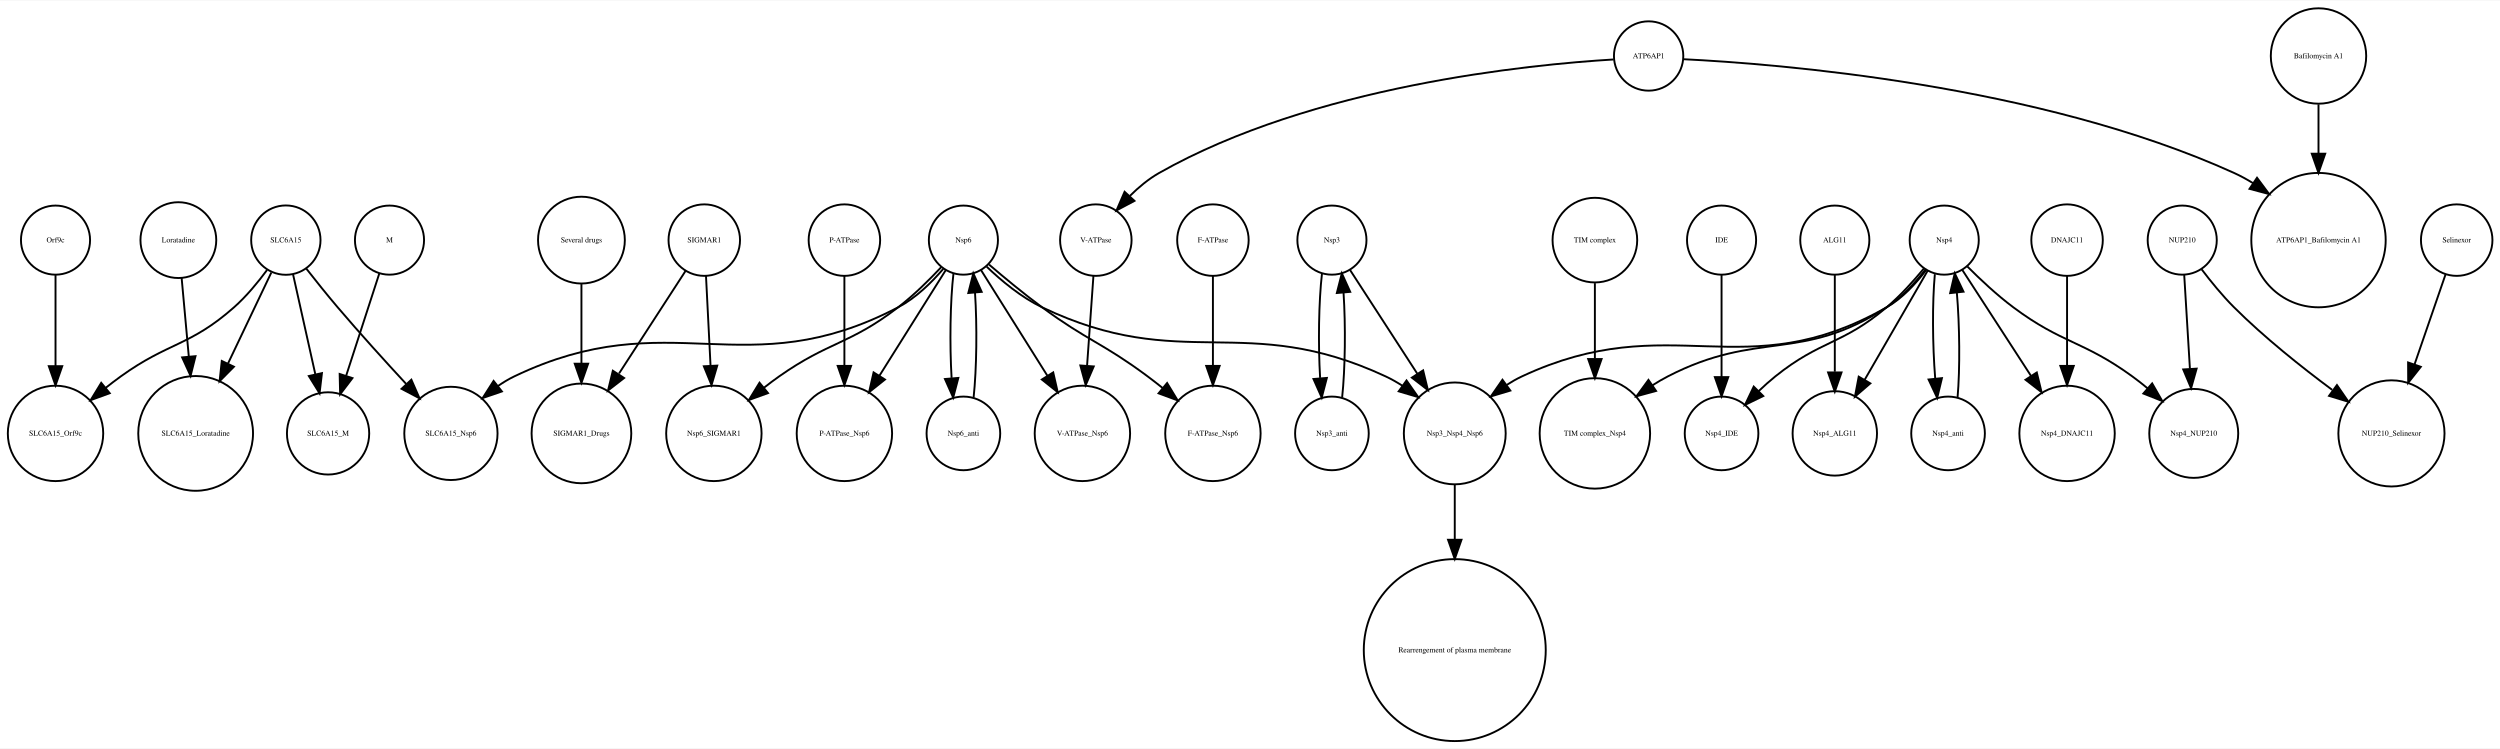
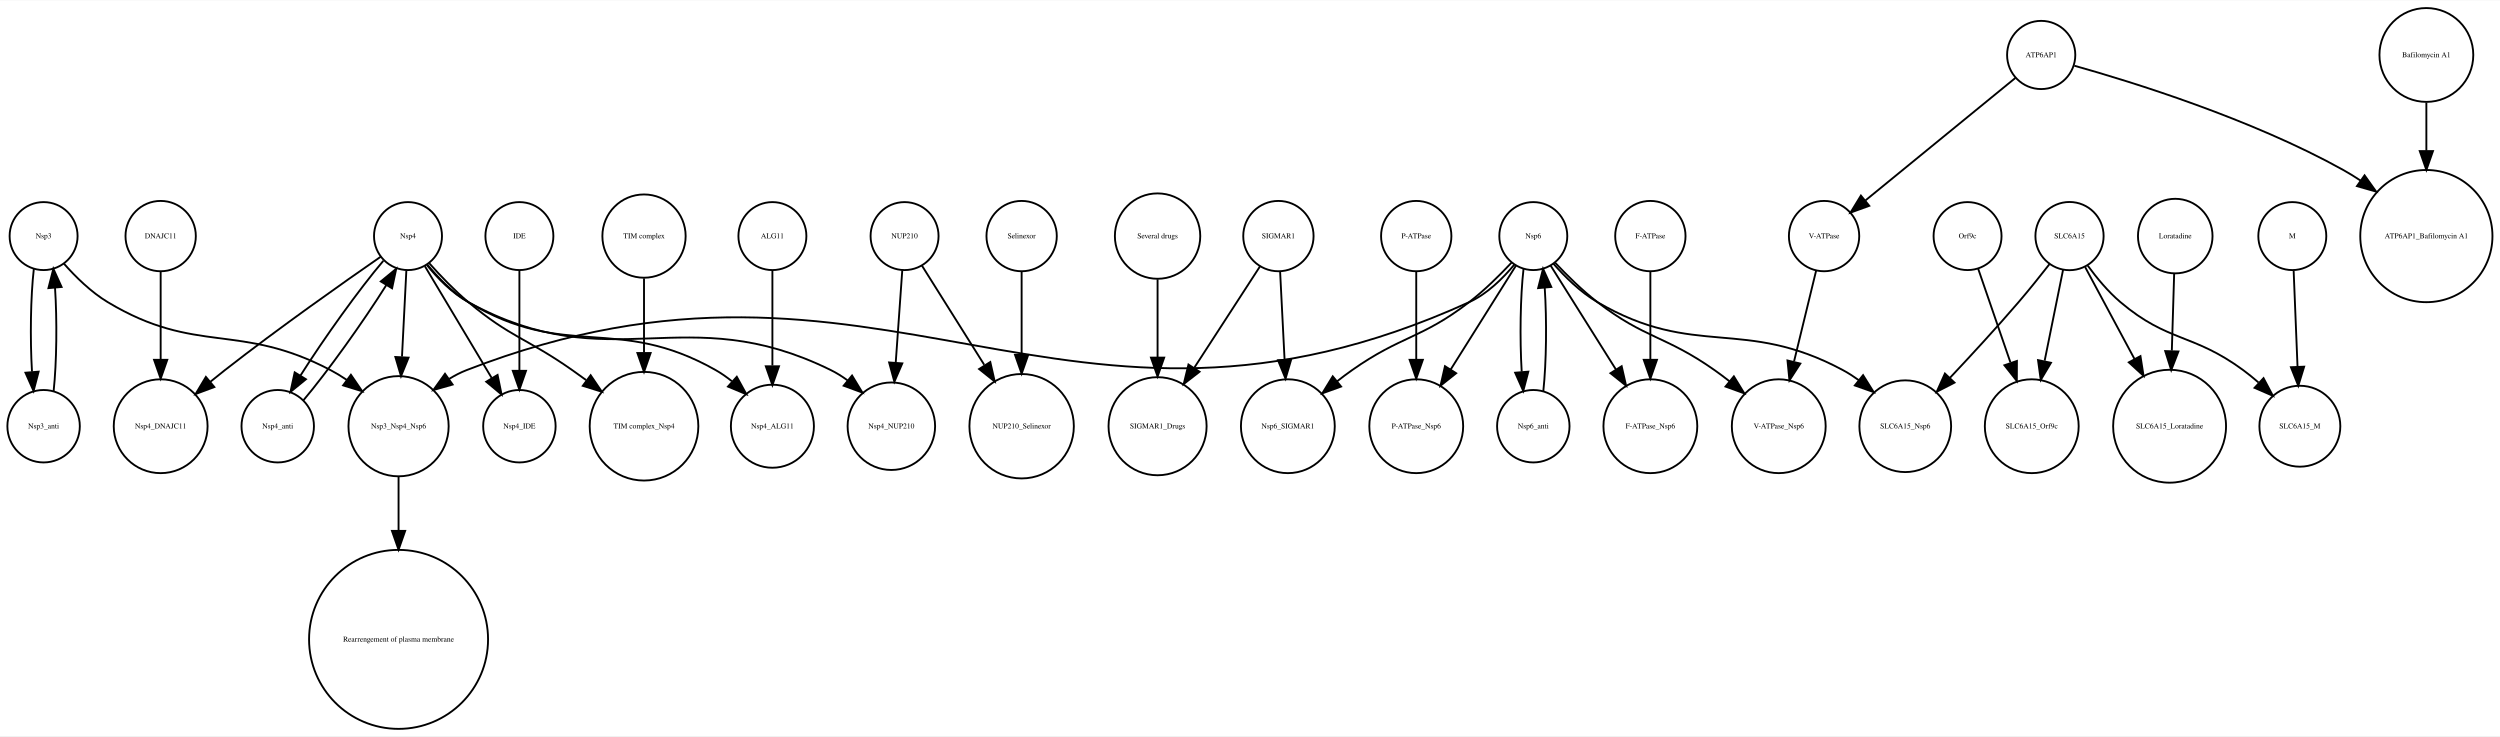
- <svg xmlns="http://www.w3.org/2000/svg" width="1302pt" height="390pt" viewBox="0.00 0.00 1302.49 389.65">
+ <svg xmlns="http://www.w3.org/2000/svg" width="1324pt" height="390pt" viewBox="0.00 0.00 1324.09 389.65">
  <g id="graph0" class="graph" transform="scale(1 1) rotate(0) translate(4 385.65)">
-     <polygon fill="white" stroke="none" points="-4,4 -4,-385.65 1298.49,-385.65 1298.49,4 -4,4" />
+     <polygon fill="white" stroke="none" points="-4,4 -4,-385.65 1320.09,-385.65 1320.09,4 -4,4" />
    <g id="node1" class="node">
-       <ellipse fill="none" stroke="black" cx="435.926" cy="-260.798" rx="18.623" ry="18.623" />
-       <text text-anchor="middle" x="435.926" y="-259.598" font-family="Times,serif" font-size="4.00">P-ATPase</text>
+       <ellipse fill="none" stroke="black" cx="609.092" cy="-160.097" rx="25.972" ry="25.972" />
+       <text text-anchor="middle" x="609.092" y="-158.897" font-family="Times,serif" font-size="4.00">SIGMAR1_Drugs</text>
+     </g>
+     <g id="node2" class="node">
+       <ellipse fill="none" stroke="black" cx="19.092" cy="-260.798" rx="18" ry="18" />
+       <text text-anchor="middle" x="19.092" y="-259.598" font-family="Times,serif" font-size="4.00">Nsp3</text>
+     </g>
+     <g id="node4" class="node">
+       <ellipse fill="none" stroke="black" cx="207.092" cy="-160.097" rx="26.533" ry="26.533" />
+       <text text-anchor="middle" x="207.092" y="-158.897" font-family="Times,serif" font-size="4.00">Nsp3_Nsp4_Nsp6</text>
+     </g>
+     <g id="edge2" class="edge">
+       <path fill="none" stroke="black" d="M29.81,-246.25C35.963,-239.269 44.217,-231.125 53.092,-225.796 100.099,-197.569 122.573,-215.337 171.092,-189.796 173.992,-188.269 176.886,-186.495 179.702,-184.593" />
+       <polygon fill="black" stroke="black" points="181.854,-187.356 187.844,-178.617 177.712,-181.712 181.854,-187.356" />
+     </g>
+     <g id="node40" class="node">
+       <ellipse fill="none" stroke="black" cx="19.092" cy="-160.097" rx="19.184" ry="19.184" />
+       <text text-anchor="middle" x="19.092" y="-158.897" font-family="Times,serif" font-size="4.00">Nsp3_anti</text>
+     </g>
+     <g id="edge1" class="edge">
+       <path fill="none" stroke="black" d="M13.926,-243.499C12.22,-228.718 11.892,-206.614 12.943,-189.02" />
+       <polygon fill="black" stroke="black" points="16.455,-189.004 13.775,-178.754 9.478,-188.438 16.455,-189.004" />
+     </g>
+     <g id="node3" class="node">
+       <ellipse fill="none" stroke="black" cx="81.092" cy="-160.097" rx="24.851" ry="24.851" />
+       <text text-anchor="middle" x="81.092" y="-158.897" font-family="Times,serif" font-size="4.00">Nsp4_DNAJC11</text>
+     </g>
+     <g id="node31" class="node">
+       <ellipse fill="none" stroke="black" cx="207.092" cy="-47.199" rx="47.4" ry="47.4" />
+       <text text-anchor="middle" x="207.092" y="-45.999" font-family="Times,serif" font-size="4.00">Rearrengement of plasma membrane</text>
+     </g>
+     <g id="edge3" class="edge">
+       <path fill="none" stroke="black" d="M207.092,-133.376C207.092,-124.738 207.092,-114.734 207.092,-104.684" />
+       <polygon fill="black" stroke="black" points="210.592,-104.668 207.092,-94.668 203.592,-104.668 210.592,-104.668" />
+     </g>
+     <g id="node5" class="node">
+       <ellipse fill="none" stroke="black" cx="746.092" cy="-160.097" rx="24.851" ry="24.851" />
+       <text text-anchor="middle" x="746.092" y="-158.897" font-family="Times,serif" font-size="4.00">P-ATPase_Nsp6</text>
+     </g>
+     <g id="node6" class="node">
+       <ellipse fill="none" stroke="black" cx="1281.09" cy="-260.798" rx="35.004" ry="35.004" />
+       <text text-anchor="middle" x="1281.09" y="-259.598" font-family="Times,serif" font-size="4.00">ATP6AP1_Bafilomycin A1</text>
+     </g>
+     <g id="node7" class="node">
+       <ellipse fill="none" stroke="black" cx="609.092" cy="-260.798" rx="22.61" ry="22.61" />
+       <text text-anchor="middle" x="609.092" y="-259.598" font-family="Times,serif" font-size="4.00">Several drugs</text>
+     </g>
+     <g id="edge4" class="edge">
+       <path fill="none" stroke="black" d="M609.092,-237.893C609.092,-225.764 609.092,-210.392 609.092,-196.593" />
+       <polygon fill="black" stroke="black" points="612.592,-196.427 609.092,-186.427 605.592,-196.427 612.592,-196.427" />
+     </g>
+     <g id="node8" class="node">
+       <ellipse fill="none" stroke="black" cx="405.092" cy="-260.798" rx="18" ry="18" />
+       <text text-anchor="middle" x="405.092" y="-259.598" font-family="Times,serif" font-size="4.00">ALG11</text>
+     </g>
+     <g id="node37" class="node">
+       <ellipse fill="none" stroke="black" cx="405.092" cy="-160.097" rx="21.99" ry="21.99" />
+       <text text-anchor="middle" x="405.092" y="-158.897" font-family="Times,serif" font-size="4.00">Nsp4_ALG11</text>
+     </g>
+     <g id="edge5" class="edge">
+       <path fill="none" stroke="black" d="M405.092,-242.605C405.092,-228.741 405.092,-208.88 405.092,-192.235" />
+       <polygon fill="black" stroke="black" points="408.592,-191.856 405.092,-181.856 401.592,-191.856 408.592,-191.856" />
+     </g>
+     <g id="node9" class="node">
+       <ellipse fill="none" stroke="black" cx="1005.09" cy="-160.097" rx="24.291" ry="24.291" />
+       <text text-anchor="middle" x="1005.09" y="-158.897" font-family="Times,serif" font-size="4.00">SLC6A15_Nsp6</text>
+     </g>
+     <g id="node10" class="node">
+       <ellipse fill="none" stroke="black" cx="808.092" cy="-260.798" rx="18" ry="18" />
+       <text text-anchor="middle" x="808.092" y="-259.598" font-family="Times,serif" font-size="4.00">Nsp6</text>
+     </g>
+     <g id="edge12" class="edge">
+       <path fill="none" stroke="black" d="M798.102,-245.765C792.054,-238.453 783.668,-230.148 774.092,-225.796 558.745,-127.929 463.596,-275.411 243.092,-189.796 239.962,-188.581 236.891,-186.992 233.942,-185.185" />
+       <polygon fill="black" stroke="black" points="235.723,-182.158 225.532,-179.263 231.693,-187.882 235.723,-182.158" />
+     </g>
+     <g id="edge10" class="edge">
+       <path fill="none" stroke="black" d="M798.944,-245.234C789.854,-230.764 775.665,-208.176 764.277,-190.046" />
+       <polygon fill="black" stroke="black" points="767.228,-188.165 758.945,-181.559 761.301,-191.889 767.228,-188.165" />
+     </g>
+     <g id="edge9" class="edge">
+       <path fill="none" stroke="black" d="M818.756,-246.158C824.892,-239.149 833.149,-231.009 842.092,-225.796 893.886,-195.602 919.278,-218.168 972.092,-189.796 974.968,-188.251 977.809,-186.415 980.545,-184.43" />
+       <polygon fill="black" stroke="black" points="982.75,-187.148 988.372,-178.167 978.377,-181.682 982.75,-187.148" />
+     </g>
+     <g id="node14" class="node">
+       <ellipse fill="none" stroke="black" cx="808.092" cy="-160.097" rx="19.184" ry="19.184" />
+       <text text-anchor="middle" x="808.092" y="-158.897" font-family="Times,serif" font-size="4.00">Nsp6_anti</text>
+     </g>
+     <g id="edge8" class="edge">
+       <path fill="none" stroke="black" d="M802.926,-243.499C801.22,-228.718 800.892,-206.614 801.943,-189.02" />
+       <polygon fill="black" stroke="black" points="805.455,-189.004 802.775,-178.754 798.478,-188.438 805.455,-189.004" />
+     </g>
+     <g id="node15" class="node">
+       <ellipse fill="none" stroke="black" cx="870.092" cy="-160.097" rx="24.851" ry="24.851" />
+       <text text-anchor="middle" x="870.092" y="-158.897" font-family="Times,serif" font-size="4.00">F-ATPase_Nsp6</text>
+     </g>
+     <g id="edge11" class="edge">
+       <path fill="none" stroke="black" d="M817.24,-245.234C826.33,-230.764 840.519,-208.176 851.907,-190.046" />
+       <polygon fill="black" stroke="black" points="854.883,-191.889 857.238,-181.559 848.955,-188.165 854.883,-191.889" />
+     </g>
+     <g id="node20" class="node">
+       <ellipse fill="none" stroke="black" cx="938.092" cy="-160.097" rx="24.851" ry="24.851" />
+       <text text-anchor="middle" x="938.092" y="-158.897" font-family="Times,serif" font-size="4.00">V-ATPase_Nsp6</text>
+     </g>
+     <g id="edge6" class="edge">
+       <path fill="none" stroke="black" d="M819.651,-246.707C825.919,-240.019 834.02,-232.006 842.092,-225.796 867.347,-206.367 878.04,-208.142 904.092,-189.796 906.744,-187.928 909.442,-185.9 912.098,-183.816" />
+       <polygon fill="black" stroke="black" points="914.314,-186.525 919.856,-177.494 909.893,-181.098 914.314,-186.525" />
    </g>
    <g id="node25" class="node">
-       <ellipse fill="none" stroke="black" cx="435.926" cy="-160.097" rx="24.851" ry="24.851" />
-       <text text-anchor="middle" x="435.926" y="-158.897" font-family="Times,serif" font-size="4.00">P-ATPase_Nsp6</text>
-     </g>
-     <g id="edge1" class="edge">
-       <path fill="none" stroke="black" d="M435.926,-242.152C435.926,-229.267 435.926,-211.382 435.926,-195.689" />
-       <polygon fill="black" stroke="black" points="439.426,-195.264 435.926,-185.264 432.426,-195.264 439.426,-195.264" />
-     </g>
-     <g id="node2" class="node">
-       <ellipse fill="none" stroke="black" cx="88.925" cy="-260.798" rx="19.745" ry="19.745" />
-       <text text-anchor="middle" x="88.925" y="-259.598" font-family="Times,serif" font-size="4.00">Loratadine</text>
-     </g>
-     <g id="node37" class="node">
-       <ellipse fill="none" stroke="black" cx="97.925" cy="-160.097" rx="29.898" ry="29.898" />
-       <text text-anchor="middle" x="97.925" y="-158.897" font-family="Times,serif" font-size="4.00">SLC6A15_Loratadine</text>
-     </g>
-     <g id="edge2" class="edge">
-       <path fill="none" stroke="black" d="M90.618,-241.233C91.675,-229.639 93.077,-214.272 94.369,-200.098" />
-       <polygon fill="black" stroke="black" points="97.862,-200.335 95.285,-190.058 90.891,-199.699 97.862,-200.335" />
-     </g>
-     <g id="node3" class="node">
-       <ellipse fill="none" stroke="black" cx="826.926" cy="-160.097" rx="28.776" ry="28.776" />
-       <text text-anchor="middle" x="826.926" y="-158.897" font-family="Times,serif" font-size="4.00">TIM complex_Nsp4</text>
-     </g>
-     <g id="node4" class="node">
-       <ellipse fill="none" stroke="black" cx="198.926" cy="-260.798" rx="18" ry="18" />
-       <text text-anchor="middle" x="198.926" y="-259.598" font-family="Times,serif" font-size="4.00">M</text>
+       <ellipse fill="none" stroke="black" cx="678.092" cy="-160.097" rx="24.851" ry="24.851" />
+       <text text-anchor="middle" x="678.092" y="-158.897" font-family="Times,serif" font-size="4.00">Nsp6_SIGMAR1</text>
+     </g>
+     <g id="edge7" class="edge">
+       <path fill="none" stroke="black" d="M796.532,-246.707C790.264,-240.019 782.164,-232.006 774.092,-225.796 748.837,-206.367 738.144,-208.142 712.092,-189.796 709.439,-187.928 706.742,-185.9 704.086,-183.816" />
+       <polygon fill="black" stroke="black" points="706.291,-181.098 696.328,-177.494 701.869,-186.525 706.291,-181.098" />
+     </g>
+     <g id="node11" class="node">
+       <ellipse fill="none" stroke="black" cx="1072.09" cy="-160.097" rx="24.851" ry="24.851" />
+       <text text-anchor="middle" x="1072.09" y="-158.897" font-family="Times,serif" font-size="4.00">SLC6A15_Orf9c</text>
+     </g>
+     <g id="node12" class="node">
+       <ellipse fill="none" stroke="black" cx="1145.09" cy="-160.097" rx="29.898" ry="29.898" />
+       <text text-anchor="middle" x="1145.09" y="-158.897" font-family="Times,serif" font-size="4.00">SLC6A15_Loratadine</text>
+     </g>
+     <g id="node13" class="node">
+       <ellipse fill="none" stroke="black" cx="81.092" cy="-260.798" rx="18.623" ry="18.623" />
+       <text text-anchor="middle" x="81.092" y="-259.598" font-family="Times,serif" font-size="4.00">DNAJC11</text>
+     </g>
+     <g id="edge13" class="edge">
+       <path fill="none" stroke="black" d="M81.092,-242.152C81.092,-229.267 81.092,-211.382 81.092,-195.689" />
+       <polygon fill="black" stroke="black" points="84.592,-195.264 81.092,-185.264 77.592,-195.264 84.592,-195.264" />
+     </g>
+     <g id="edge14" class="edge">
+       <path fill="none" stroke="black" d="M813.409,-178.754C815.032,-193.966 815.276,-216.144 814.142,-233.455" />
+       <polygon fill="black" stroke="black" points="810.649,-233.231 813.258,-243.499 817.622,-233.845 810.649,-233.231" />
+     </g>
+     <g id="node16" class="node">
+       <ellipse fill="none" stroke="black" cx="537.092" cy="-160.097" rx="27.654" ry="27.654" />
+       <text text-anchor="middle" x="537.092" y="-158.897" font-family="Times,serif" font-size="4.00">NUP210_Selinexor</text>
+     </g>
+     <g id="node17" class="node">
+       <ellipse fill="none" stroke="black" cx="1210.09" cy="-260.798" rx="18" ry="18" />
+       <text text-anchor="middle" x="1210.09" y="-259.598" font-family="Times,serif" font-size="4.00">M</text>
+     </g>
+     <g id="node22" class="node">
+       <ellipse fill="none" stroke="black" cx="1214.09" cy="-160.097" rx="21.429" ry="21.429" />
+       <text text-anchor="middle" x="1214.09" y="-158.897" font-family="Times,serif" font-size="4.00">SLC6A15_M</text>
+     </g>
+     <g id="edge15" class="edge">
+       <path fill="none" stroke="black" d="M1210.79,-242.605C1211.35,-228.651 1212.17,-208.62 1212.84,-191.909" />
+       <polygon fill="black" stroke="black" points="1216.36,-191.637 1213.26,-181.503 1209.36,-191.353 1216.36,-191.637" />
+     </g>
+     <g id="node18" class="node">
+       <ellipse fill="none" stroke="black" cx="212.092" cy="-260.798" rx="18" ry="18" />
+       <text text-anchor="middle" x="212.092" y="-259.598" font-family="Times,serif" font-size="4.00">Nsp4</text>
+     </g>
+     <g id="edge21" class="edge">
+       <path fill="none" stroke="black" d="M197.707,-249.927C178.545,-236.664 143.734,-212.167 115.092,-189.796 112.535,-187.799 109.902,-185.685 107.287,-183.545" />
+       <polygon fill="black" stroke="black" points="109.515,-180.846 99.587,-177.145 105.04,-186.229 109.515,-180.846" />
+     </g>
+     <g id="edge20" class="edge">
+       <path fill="none" stroke="black" d="M211.221,-242.605C210.584,-230.04 209.698,-212.549 208.91,-196.99" />
+       <polygon fill="black" stroke="black" points="212.386,-196.421 208.384,-186.611 205.395,-196.776 212.386,-196.421" />
+     </g>
+     <g id="node30" class="node">
+       <ellipse fill="none" stroke="black" cx="143.092" cy="-160.097" rx="19.184" ry="19.184" />
+       <text text-anchor="middle" x="143.092" y="-158.897" font-family="Times,serif" font-size="4.00">Nsp4_anti</text>
+     </g>
+     <g id="edge19" class="edge">
+       <path fill="none" stroke="black" d="M199.017,-247.695C186.262,-232.675 167.598,-206.649 155.204,-187.04" />
+       <polygon fill="black" stroke="black" points="158.044,-184.975 149.836,-178.275 152.074,-188.631 158.044,-184.975" />
+     </g>
+     <g id="node32" class="node">
+       <ellipse fill="none" stroke="black" cx="271.092" cy="-160.097" rx="19.184" ry="19.184" />
+       <text text-anchor="middle" x="271.092" y="-158.897" font-family="Times,serif" font-size="4.00">Nsp4_IDE</text>
+     </g>
+     <g id="edge16" class="edge">
+       <path fill="none" stroke="black" d="M221.053,-244.807C230.429,-229.122 245.301,-204.243 256.399,-185.678" />
+       <polygon fill="black" stroke="black" points="259.529,-187.263 261.655,-176.883 253.52,-183.671 259.529,-187.263" />
+     </g>
+     <g id="node36" class="node">
+       <ellipse fill="none" stroke="black" cx="337.092" cy="-160.097" rx="28.776" ry="28.776" />
+       <text text-anchor="middle" x="337.092" y="-158.897" font-family="Times,serif" font-size="4.00">TIM complex_Nsp4</text>
+     </g>
+     <g id="edge17" class="edge">
+       <path fill="none" stroke="black" d="M223.278,-246.496C229.14,-239.906 236.637,-232.045 244.092,-225.796 266.481,-207.028 275.199,-206.609 299.092,-189.796 301.501,-188.101 303.975,-186.322 306.449,-184.515" />
+       <polygon fill="black" stroke="black" points="308.822,-187.113 314.772,-178.347 304.654,-181.489 308.822,-187.113" />
+     </g>
+     <g id="edge22" class="edge">
+       <path fill="none" stroke="black" d="M222.252,-245.795C227.955,-238.858 235.619,-230.897 244.092,-225.796 295.82,-194.651 322.564,-219.573 375.092,-189.796 378.039,-188.125 380.915,-186.101 383.647,-183.908" />
+       <polygon fill="black" stroke="black" points="386.227,-186.296 391.337,-177.015 381.554,-181.084 386.227,-186.296" />
+     </g>
+     <g id="node41" class="node">
+       <ellipse fill="none" stroke="black" cx="468.092" cy="-160.097" rx="23.17" ry="23.17" />
+       <text text-anchor="middle" x="468.092" y="-158.897" font-family="Times,serif" font-size="4.00">Nsp4_NUP210</text>
+     </g>
+     <g id="edge18" class="edge">
+       <path fill="none" stroke="black" d="M222.084,-245.503C227.741,-238.486 235.415,-230.542 244.092,-225.796 320.262,-184.131 358.227,-228.2 436.092,-189.796 439.104,-188.31 442.045,-186.46 444.848,-184.42" />
+       <polygon fill="black" stroke="black" points="447.274,-186.957 452.774,-177.901 442.828,-181.55 447.274,-186.957" />
+     </g>
+     <g id="node19" class="node">
+       <ellipse fill="none" stroke="black" cx="1077.09" cy="-356.725" rx="18.062" ry="18.062" />
+       <text text-anchor="middle" x="1077.09" y="-355.525" font-family="Times,serif" font-size="4.00">ATP6AP1</text>
+     </g>
+     <g id="edge24" class="edge">
+       <path fill="none" stroke="black" d="M1094.65,-351.03C1124.92,-342.532 1188.37,-322.932 1237.09,-295.799 1240.14,-294.104 1243.2,-292.211 1246.21,-290.209" />
+       <polygon fill="black" stroke="black" points="1248.36,-292.978 1254.51,-284.356 1244.32,-287.256 1248.36,-292.978" />
+     </g>
+     <g id="node35" class="node">
+       <ellipse fill="none" stroke="black" cx="962.092" cy="-260.798" rx="18.623" ry="18.623" />
+       <text text-anchor="middle" x="962.092" y="-259.598" font-family="Times,serif" font-size="4.00">V-ATPase</text>
+     </g>
+     <g id="edge23" class="edge">
+       <path fill="none" stroke="black" d="M1063.45,-344.581C1043.84,-328.568 1007.49,-298.875 984.066,-279.745" />
+       <polygon fill="black" stroke="black" points="986.035,-276.835 976.076,-273.219 981.607,-282.256 986.035,-276.835" />
+     </g>
+     <g id="node21" class="node">
+       <ellipse fill="none" stroke="black" cx="537.092" cy="-260.798" rx="18.623" ry="18.623" />
+       <text text-anchor="middle" x="537.092" y="-259.598" font-family="Times,serif" font-size="4.00">Selinexor</text>
+     </g>
+     <g id="edge25" class="edge">
+       <path fill="none" stroke="black" d="M537.092,-242.152C537.092,-229.898 537.092,-213.121 537.092,-198.009" />
+       <polygon fill="black" stroke="black" points="540.592,-197.888 537.092,-187.888 533.592,-197.888 540.592,-197.888" />
+     </g>
+     <g id="node23" class="node">
+       <ellipse fill="none" stroke="black" cx="337.092" cy="-260.798" rx="22.05" ry="22.05" />
+       <text text-anchor="middle" x="337.092" y="-259.598" font-family="Times,serif" font-size="4.00">TIM complex</text>
+     </g>
+     <g id="edge26" class="edge">
+       <path fill="none" stroke="black" d="M337.092,-238.381C337.092,-226.928 337.092,-212.483 337.092,-199.189" />
+       <polygon fill="black" stroke="black" points="340.592,-198.853 337.092,-188.853 333.592,-198.853 340.592,-198.853" />
+     </g>
+     <g id="node24" class="node">
+       <ellipse fill="none" stroke="black" cx="475.092" cy="-260.798" rx="18" ry="18" />
+       <text text-anchor="middle" x="475.092" y="-259.598" font-family="Times,serif" font-size="4.00">NUP210</text>
+     </g>
+     <g id="edge28" class="edge">
+       <path fill="none" stroke="black" d="M484.24,-245.234C492.903,-231.444 506.197,-210.279 517.285,-192.628" />
+       <polygon fill="black" stroke="black" points="520.49,-194.106 522.846,-183.776 514.563,-190.382 520.49,-194.106" />
+     </g>
+     <g id="edge27" class="edge">
+       <path fill="none" stroke="black" d="M473.873,-242.605C472.921,-229.194 471.572,-210.172 470.417,-193.876" />
+       <polygon fill="black" stroke="black" points="473.89,-193.376 469.691,-183.648 466.908,-193.871 473.89,-193.376" />
+     </g>
+     <g id="node26" class="node">
+       <ellipse fill="none" stroke="black" cx="673.092" cy="-260.798" rx="18.623" ry="18.623" />
+       <text text-anchor="middle" x="673.092" y="-259.598" font-family="Times,serif" font-size="4.00">SIGMAR1</text>
+     </g>
+     <g id="edge29" class="edge">
+       <path fill="none" stroke="black" d="M663.372,-244.807C654.2,-230.663 640.181,-209.043 628.688,-191.318" />
+       <polygon fill="black" stroke="black" points="631.324,-188.951 622.947,-182.464 625.451,-192.759 631.324,-188.951" />
+     </g>
+     <g id="edge30" class="edge">
+       <path fill="none" stroke="black" d="M673.986,-242.152C674.639,-229.267 675.545,-211.382 676.34,-195.689" />
+       <polygon fill="black" stroke="black" points="679.857,-195.428 676.868,-185.264 672.866,-195.074 679.857,-195.428" />
+     </g>
+     <g id="node27" class="node">
+       <ellipse fill="none" stroke="black" cx="1281.09" cy="-356.725" rx="24.851" ry="24.851" />
+       <text text-anchor="middle" x="1281.09" y="-355.525" font-family="Times,serif" font-size="4.00">Bafilomycin A1</text>
+     </g>
+     <g id="edge31" class="edge">
+       <path fill="none" stroke="black" d="M1281.09,-331.536C1281.09,-323.723 1281.09,-314.799 1281.09,-306.005" />
+       <polygon fill="black" stroke="black" points="1284.59,-305.815 1281.09,-295.815 1277.59,-305.815 1284.59,-305.815" />
+     </g>
+     <g id="node28" class="node">
+       <ellipse fill="none" stroke="black" cx="1038.09" cy="-260.798" rx="18" ry="18" />
+       <text text-anchor="middle" x="1038.09" y="-259.598" font-family="Times,serif" font-size="4.00">Orf9c</text>
+     </g>
+     <g id="edge32" class="edge">
+       <path fill="none" stroke="black" d="M1043.71,-243.499C1048.33,-230.078 1055.03,-210.62 1060.76,-193.983" />
+       <polygon fill="black" stroke="black" points="1064.23,-194.662 1064.18,-184.067 1057.61,-192.382 1064.23,-194.662" />
+     </g>
+     <g id="node29" class="node">
+       <ellipse fill="none" stroke="black" cx="1092.09" cy="-260.798" rx="18.062" ry="18.062" />
+       <text text-anchor="middle" x="1092.09" y="-259.598" font-family="Times,serif" font-size="4.00">SLC6A15</text>
+     </g>
+     <g id="edge35" class="edge">
+       <path fill="none" stroke="black" d="M1081.55,-246.037C1076.66,-239.771 1070.69,-232.316 1065.09,-225.796 1053.47,-212.257 1040,-197.643 1028.77,-185.737" />
+       <polygon fill="black" stroke="black" points="1031.18,-183.189 1021.76,-178.341 1026.1,-188.006 1031.18,-183.189" />
+     </g>
+     <g id="edge36" class="edge">
+       <path fill="none" stroke="black" d="M1088.7,-243.054C1086.03,-229.88 1082.22,-211.095 1078.93,-194.832" />
+       <polygon fill="black" stroke="black" points="1082.27,-193.699 1076.85,-184.593 1075.41,-195.089 1082.27,-193.699" />
+     </g>
+     <g id="edge33" class="edge">
+       <path fill="none" stroke="black" d="M1100.37,-244.376C1107.35,-231.384 1117.59,-212.311 1126.51,-195.696" />
+       <polygon fill="black" stroke="black" points="1129.66,-197.238 1131.31,-186.772 1123.49,-193.926 1129.66,-197.238" />
+     </g>
+     <g id="edge34" class="edge">
+       <path fill="none" stroke="black" d="M1101.75,-245.145C1106.46,-238.7 1112.53,-231.35 1119.09,-225.796 1144.29,-204.452 1157.5,-209.372 1184.09,-189.796 1186.82,-187.788 1189.56,-185.55 1192.21,-183.234" />
+       <polygon fill="black" stroke="black" points="1194.85,-185.563 1199.81,-176.204 1190.09,-180.424 1194.85,-185.563" />
+     </g>
+     <g id="edge37" class="edge">
+       <path fill="none" stroke="black" d="M156.554,-173.657C169.506,-188.992 188.318,-215.292 200.58,-234.808" />
+       <polygon fill="black" stroke="black" points="197.679,-236.773 205.864,-243.499 203.66,-233.136 197.679,-236.773" />
+     </g>
+     <g id="node33" class="node">
+       <ellipse fill="none" stroke="black" cx="271.092" cy="-260.798" rx="18" ry="18" />
+       <text text-anchor="middle" x="271.092" y="-259.598" font-family="Times,serif" font-size="4.00">IDE</text>
+     </g>
+     <g id="edge38" class="edge">
+       <path fill="none" stroke="black" d="M271.092,-242.605C271.092,-227.969 271.092,-206.649 271.092,-189.484" />
+       <polygon fill="black" stroke="black" points="274.592,-189.431 271.092,-179.431 267.592,-189.431 274.592,-189.431" />
+     </g>
+     <g id="node34" class="node">
+       <ellipse fill="none" stroke="black" cx="870.092" cy="-260.798" rx="18.623" ry="18.623" />
+       <text text-anchor="middle" x="870.092" y="-259.598" font-family="Times,serif" font-size="4.00">F-ATPase</text>
+     </g>
+     <g id="edge39" class="edge">
+       <path fill="none" stroke="black" d="M870.092,-242.152C870.092,-229.267 870.092,-211.382 870.092,-195.689" />
+       <polygon fill="black" stroke="black" points="873.592,-195.264 870.092,-185.264 866.592,-195.264 873.592,-195.264" />
+     </g>
+     <g id="edge40" class="edge">
+       <path fill="none" stroke="black" d="M957.911,-242.605C954.694,-229.376 950.15,-210.685 946.223,-194.539" />
+       <polygon fill="black" stroke="black" points="949.517,-193.268 943.753,-184.378 942.715,-194.922 949.517,-193.268" />
+     </g>
+     <g id="node38" class="node">
+       <ellipse fill="none" stroke="black" cx="746.092" cy="-260.798" rx="18.623" ry="18.623" />
+       <text text-anchor="middle" x="746.092" y="-259.598" font-family="Times,serif" font-size="4.00">P-ATPase</text>
+     </g>
+     <g id="edge41" class="edge">
+       <path fill="none" stroke="black" d="M746.092,-242.152C746.092,-229.267 746.092,-211.382 746.092,-195.689" />
+       <polygon fill="black" stroke="black" points="749.592,-195.264 746.092,-185.264 742.592,-195.264 749.592,-195.264" />
    </g>
    <g id="node39" class="node">
-       <ellipse fill="none" stroke="black" cx="166.926" cy="-160.097" rx="21.429" ry="21.429" />
-       <text text-anchor="middle" x="166.926" y="-158.897" font-family="Times,serif" font-size="4.00">SLC6A15_M</text>
-     </g>
-     <g id="edge3" class="edge">
-       <path fill="none" stroke="black" d="M193.641,-243.499C188.952,-229.036 181.99,-207.563 176.349,-190.163" />
-       <polygon fill="black" stroke="black" points="179.621,-188.905 173.207,-180.472 172.962,-191.064 179.621,-188.905" />
-     </g>
-     <g id="node5" class="node">
-       <ellipse fill="none" stroke="black" cx="24.925" cy="-260.798" rx="18" ry="18" />
-       <text text-anchor="middle" x="24.925" y="-259.598" font-family="Times,serif" font-size="4.00">Orf9c</text>
-     </g>
-     <g id="node21" class="node">
-       <ellipse fill="none" stroke="black" cx="24.925" cy="-160.097" rx="24.851" ry="24.851" />
-       <text text-anchor="middle" x="24.925" y="-158.897" font-family="Times,serif" font-size="4.00">SLC6A15_Orf9c</text>
-     </g>
-     <g id="edge4" class="edge">
-       <path fill="none" stroke="black" d="M24.925,-242.605C24.925,-229.557 24.925,-211.196 24.925,-195.204" />
-       <polygon fill="black" stroke="black" points="28.426,-195.116 24.925,-185.116 21.426,-195.116 28.426,-195.116" />
-     </g>
-     <g id="node6" class="node">
-       <ellipse fill="none" stroke="black" cx="566.926" cy="-260.798" rx="18.623" ry="18.623" />
-       <text text-anchor="middle" x="566.926" y="-259.598" font-family="Times,serif" font-size="4.00">V-ATPase</text>
-     </g>
-     <g id="node31" class="node">
-       <ellipse fill="none" stroke="black" cx="559.926" cy="-160.097" rx="24.851" ry="24.851" />
-       <text text-anchor="middle" x="559.926" y="-158.897" font-family="Times,serif" font-size="4.00">V-ATPase_Nsp6</text>
-     </g>
-     <g id="edge5" class="edge">
-       <path fill="none" stroke="black" d="M565.674,-242.152C564.76,-229.267 563.492,-211.382 562.379,-195.689" />
-       <polygon fill="black" stroke="black" points="565.838,-194.991 561.639,-185.264 558.856,-195.486 565.838,-194.991" />
-     </g>
-     <g id="node7" class="node">
-       <ellipse fill="none" stroke="black" cx="1072.93" cy="-260.798" rx="18.623" ry="18.623" />
-       <text text-anchor="middle" x="1072.93" y="-259.598" font-family="Times,serif" font-size="4.00">DNAJC11</text>
-     </g>
-     <g id="node33" class="node">
-       <ellipse fill="none" stroke="black" cx="1072.93" cy="-160.097" rx="24.851" ry="24.851" />
-       <text text-anchor="middle" x="1072.93" y="-158.897" font-family="Times,serif" font-size="4.00">Nsp4_DNAJC11</text>
-     </g>
-     <g id="edge6" class="edge">
-       <path fill="none" stroke="black" d="M1072.93,-242.152C1072.93,-229.267 1072.93,-211.382 1072.93,-195.689" />
-       <polygon fill="black" stroke="black" points="1076.43,-195.264 1072.93,-185.264 1069.43,-195.264 1076.43,-195.264" />
-     </g>
-     <g id="node8" class="node">
-       <ellipse fill="none" stroke="black" cx="951.926" cy="-260.798" rx="18" ry="18" />
-       <text text-anchor="middle" x="951.926" y="-259.598" font-family="Times,serif" font-size="4.00">ALG11</text>
-     </g>
-     <g id="node15" class="node">
-       <ellipse fill="none" stroke="black" cx="951.926" cy="-160.097" rx="21.99" ry="21.99" />
-       <text text-anchor="middle" x="951.926" y="-158.897" font-family="Times,serif" font-size="4.00">Nsp4_ALG11</text>
-     </g>
-     <g id="edge7" class="edge">
-       <path fill="none" stroke="black" d="M951.926,-242.605C951.926,-228.741 951.926,-208.88 951.926,-192.235" />
-       <polygon fill="black" stroke="black" points="955.426,-191.856 951.926,-181.856 948.426,-191.856 955.426,-191.856" />
-     </g>
-     <g id="node9" class="node">
-       <ellipse fill="none" stroke="black" cx="892.926" cy="-260.798" rx="18" ry="18" />
-       <text text-anchor="middle" x="892.926" y="-259.598" font-family="Times,serif" font-size="4.00">IDE</text>
-     </g>
-     <g id="node10" class="node">
-       <ellipse fill="none" stroke="black" cx="892.926" cy="-160.097" rx="19.184" ry="19.184" />
-       <text text-anchor="middle" x="892.926" y="-158.897" font-family="Times,serif" font-size="4.00">Nsp4_IDE</text>
-     </g>
-     <g id="edge8" class="edge">
-       <path fill="none" stroke="black" d="M892.926,-242.605C892.926,-227.969 892.926,-206.649 892.926,-189.484" />
-       <polygon fill="black" stroke="black" points="896.426,-189.431 892.926,-179.431 889.426,-189.431 896.426,-189.431" />
-     </g>
-     <g id="node11" class="node">
-       <ellipse fill="none" stroke="black" cx="689.926" cy="-160.097" rx="19.184" ry="19.184" />
-       <text text-anchor="middle" x="689.926" y="-158.897" font-family="Times,serif" font-size="4.00">Nsp3_anti</text>
-     </g>
-     <g id="node12" class="node">
-       <ellipse fill="none" stroke="black" cx="689.926" cy="-260.798" rx="18" ry="18" />
-       <text text-anchor="middle" x="689.926" y="-259.598" font-family="Times,serif" font-size="4.00">Nsp3</text>
-     </g>
-     <g id="edge9" class="edge">
-       <path fill="none" stroke="black" d="M695.243,-178.754C696.865,-193.966 697.11,-216.144 695.976,-233.455" />
-       <polygon fill="black" stroke="black" points="692.482,-233.231 695.092,-243.499 699.455,-233.845 692.482,-233.231" />
-     </g>
-     <g id="edge10" class="edge">
-       <path fill="none" stroke="black" d="M684.759,-243.499C683.053,-228.718 682.726,-206.614 683.776,-189.02" />
-       <polygon fill="black" stroke="black" points="687.289,-189.004 684.609,-178.754 680.312,-188.438 687.289,-189.004" />
-     </g>
-     <g id="node30" class="node">
-       <ellipse fill="none" stroke="black" cx="753.926" cy="-160.097" rx="26.533" ry="26.533" />
-       <text text-anchor="middle" x="753.926" y="-158.897" font-family="Times,serif" font-size="4.00">Nsp3_Nsp4_Nsp6</text>
-     </g>
-     <g id="edge11" class="edge">
-       <path fill="none" stroke="black" d="M699.369,-245.234C708.572,-231.041 722.841,-209.036 734.477,-191.09" />
-       <polygon fill="black" stroke="black" points="737.441,-192.953 739.945,-182.658 731.567,-189.145 737.441,-192.953" />
-     </g>
-     <g id="node13" class="node">
-       <ellipse fill="none" stroke="black" cx="230.926" cy="-160.097" rx="24.291" ry="24.291" />
-       <text text-anchor="middle" x="230.926" y="-158.897" font-family="Times,serif" font-size="4.00">SLC6A15_Nsp6</text>
-     </g>
-     <g id="node14" class="node">
-       <ellipse fill="none" stroke="black" cx="1008.93" cy="-260.798" rx="18" ry="18" />
-       <text text-anchor="middle" x="1008.93" y="-259.598" font-family="Times,serif" font-size="4.00">Nsp4</text>
-     </g>
-     <g id="edge16" class="edge">
-       <path fill="none" stroke="black" d="M999.225,-245.567C993.93,-238.741 986.844,-230.948 978.926,-225.796 934.391,-196.817 912.143,-214.16 864.926,-189.796 862.221,-188.4 859.508,-186.813 856.846,-185.117" />
-       <polygon fill="black" stroke="black" points="858.808,-182.219 848.585,-179.436 854.842,-187.987 858.808,-182.219" />
-     </g>
-     <g id="edge18" class="edge">
-       <path fill="none" stroke="black" d="M998.356,-246.036C992.949,-239.485 986.02,-231.792 978.926,-225.796 955.753,-206.212 944.581,-208.793 920.926,-189.796 917.985,-187.434 915.034,-184.786 912.21,-182.079" />
-       <polygon fill="black" stroke="black" points="914.649,-179.568 905.122,-174.932 909.678,-184.497 914.649,-179.568" />
-     </g>
-     <g id="edge13" class="edge">
-       <path fill="none" stroke="black" d="M1000.27,-244.807C991.583,-229.767 978.016,-206.276 967.463,-188.002" />
-       <polygon fill="black" stroke="black" points="970.442,-186.162 962.41,-179.252 964.38,-189.663 970.442,-186.162" />
-     </g>
-     <g id="node22" class="node">
-       <ellipse fill="none" stroke="black" cx="1138.93" cy="-160.097" rx="23.17" ry="23.17" />
-       <text text-anchor="middle" x="1138.93" y="-158.897" font-family="Times,serif" font-size="4.00">Nsp4_NUP210</text>
-     </g>
-     <g id="edge12" class="edge">
-       <path fill="none" stroke="black" d="M1020.96,-247.088C1027.67,-240.351 1036.38,-232.175 1044.93,-225.796 1070.46,-206.729 1081.15,-208.531 1106.93,-189.796 1109.58,-187.865 1112.27,-185.75 1114.9,-183.572" />
-       <polygon fill="black" stroke="black" points="1117.26,-186.156 1122.53,-176.965 1112.68,-180.864 1117.26,-186.156" />
-     </g>
-     <g id="edge17" class="edge">
-       <path fill="none" stroke="black" d="M999.472,-245.162C994.24,-238.233 987.135,-230.47 978.926,-225.796 904.235,-183.273 866.795,-226.172 788.926,-189.796 786.256,-188.549 783.617,-187.051 781.058,-185.403" />
-       <polygon fill="black" stroke="black" points="782.882,-182.403 772.732,-179.367 778.774,-188.07 782.882,-182.403" />
-     </g>
-     <g id="edge14" class="edge">
-       <path fill="none" stroke="black" d="M1018.37,-245.234C1027.75,-230.764 1042.4,-208.176 1054.15,-190.046" />
-       <polygon fill="black" stroke="black" points="1057.15,-191.854 1059.66,-181.559 1051.28,-188.045 1057.15,-191.854" />
-     </g>
-     <g id="node40" class="node">
-       <ellipse fill="none" stroke="black" cx="1010.93" cy="-160.097" rx="19.184" ry="19.184" />
-       <text text-anchor="middle" x="1010.93" y="-158.897" font-family="Times,serif" font-size="4.00">Nsp4_anti</text>
-     </g>
-     <g id="edge15" class="edge">
-       <path fill="none" stroke="black" d="M1004.05,-243.054C1002.68,-228.206 1002.82,-206.23 1004.23,-188.771" />
-       <polygon fill="black" stroke="black" points="1007.74,-188.893 1005.27,-178.588 1000.77,-188.18 1007.74,-188.893" />
-     </g>
-     <g id="node16" class="node">
-       <ellipse fill="none" stroke="black" cx="1241.93" cy="-160.097" rx="27.654" ry="27.654" />
-       <text text-anchor="middle" x="1241.93" y="-158.897" font-family="Times,serif" font-size="4.00">NUP210_Selinexor</text>
-     </g>
-     <g id="node17" class="node">
-       <ellipse fill="none" stroke="black" cx="1203.93" cy="-356.725" rx="24.851" ry="24.851" />
-       <text text-anchor="middle" x="1203.93" y="-355.525" font-family="Times,serif" font-size="4.00">Bafilomycin A1</text>
-     </g>
-     <g id="node26" class="node">
-       <ellipse fill="none" stroke="black" cx="1203.93" cy="-260.798" rx="35.004" ry="35.004" />
-       <text text-anchor="middle" x="1203.93" y="-259.598" font-family="Times,serif" font-size="4.00">ATP6AP1_Bafilomycin A1</text>
-     </g>
-     <g id="edge19" class="edge">
-       <path fill="none" stroke="black" d="M1203.93,-331.536C1203.93,-323.723 1203.93,-314.799 1203.93,-306.005" />
-       <polygon fill="black" stroke="black" points="1207.43,-305.815 1203.93,-295.815 1200.43,-305.815 1207.43,-305.815" />
-     </g>
-     <g id="node18" class="node">
-       <ellipse fill="none" stroke="black" cx="367.926" cy="-160.097" rx="24.851" ry="24.851" />
-       <text text-anchor="middle" x="367.926" y="-158.897" font-family="Times,serif" font-size="4.00">Nsp6_SIGMAR1</text>
-     </g>
-     <g id="node19" class="node">
-       <ellipse fill="none" stroke="black" cx="1132.93" cy="-260.798" rx="18" ry="18" />
-       <text text-anchor="middle" x="1132.93" y="-259.598" font-family="Times,serif" font-size="4.00">NUP210</text>
-     </g>
-     <g id="edge21" class="edge">
-       <path fill="none" stroke="black" d="M1143.01,-245.618C1147.82,-239.269 1153.84,-231.863 1159.93,-225.796 1175.64,-210.133 1195.06,-194.664 1211.06,-182.781" />
-       <polygon fill="black" stroke="black" points="1213.54,-185.299 1219.55,-176.57 1209.41,-179.649 1213.54,-185.299" />
-     </g>
-     <g id="edge20" class="edge">
-       <path fill="none" stroke="black" d="M1133.97,-242.605C1134.79,-229.194 1135.94,-210.172 1136.93,-193.876" />
-       <polygon fill="black" stroke="black" points="1140.44,-193.842 1137.55,-183.648 1133.45,-193.417 1140.44,-193.842" />
-     </g>
-     <g id="node20" class="node">
-       <ellipse fill="none" stroke="black" cx="826.926" cy="-260.798" rx="22.05" ry="22.05" />
-       <text text-anchor="middle" x="826.926" y="-259.598" font-family="Times,serif" font-size="4.00">TIM complex</text>
-     </g>
-     <g id="edge22" class="edge">
-       <path fill="none" stroke="black" d="M826.926,-238.381C826.926,-226.928 826.926,-212.483 826.926,-199.189" />
-       <polygon fill="black" stroke="black" points="830.426,-198.853 826.926,-188.853 823.426,-198.853 830.426,-198.853" />
-     </g>
-     <g id="node23" class="node">
-       <ellipse fill="none" stroke="black" cx="753.926" cy="-47.199" rx="47.4" ry="47.4" />
-       <text text-anchor="middle" x="753.926" y="-45.999" font-family="Times,serif" font-size="4.00">Rearrengement of plasma membrane</text>
-     </g>
-     <g id="node24" class="node">
-       <ellipse fill="none" stroke="black" cx="497.926" cy="-260.798" rx="18" ry="18" />
-       <text text-anchor="middle" x="497.926" y="-259.598" font-family="Times,serif" font-size="4.00">Nsp6</text>
-     </g>
-     <g id="edge28" class="edge">
-       <path fill="none" stroke="black" d="M487.446,-245.825C481.363,-238.719 473.099,-230.592 463.926,-225.796 383.888,-183.948 345.371,-228.832 263.926,-189.796 260.981,-188.385 258.095,-186.638 255.331,-184.708" />
-       <polygon fill="black" stroke="black" points="257.489,-181.953 247.465,-178.522 253.162,-187.455 257.489,-181.953" />
-     </g>
-     <g id="edge23" class="edge">
-       <path fill="none" stroke="black" d="M486.366,-246.707C480.098,-240.019 471.998,-232.006 463.926,-225.796 438.67,-206.367 427.978,-208.142 401.926,-189.796 399.273,-187.928 396.576,-185.9 393.92,-183.816" />
-       <polygon fill="black" stroke="black" points="396.125,-181.098 386.162,-177.494 391.703,-186.525 396.125,-181.098" />
-     </g>
-     <g id="edge27" class="edge">
-       <path fill="none" stroke="black" d="M488.777,-245.234C479.688,-230.764 465.499,-208.176 454.11,-190.046" />
-       <polygon fill="black" stroke="black" points="457.062,-188.165 448.779,-181.559 451.135,-191.889 457.062,-188.165" />
-     </g>
-     <g id="node29" class="node">
-       <ellipse fill="none" stroke="black" cx="497.926" cy="-160.097" rx="19.184" ry="19.184" />
-       <text text-anchor="middle" x="497.926" y="-158.897" font-family="Times,serif" font-size="4.00">Nsp6_anti</text>
-     </g>
-     <g id="edge26" class="edge">
-       <path fill="none" stroke="black" d="M492.759,-243.499C491.053,-228.718 490.726,-206.614 491.776,-189.02" />
-       <polygon fill="black" stroke="black" points="495.289,-189.004 492.609,-178.754 488.312,-188.438 495.289,-189.004" />
-     </g>
-     <g id="edge29" class="edge">
-       <path fill="none" stroke="black" d="M510.061,-246.959C517.674,-239.662 528.077,-230.975 538.926,-225.796 612.157,-190.834 644.36,-224.047 717.926,-189.796 720.896,-188.413 723.839,-186.736 726.686,-184.896" />
-       <polygon fill="black" stroke="black" points="728.795,-187.691 734.875,-179.015 724.711,-182.006 728.795,-187.691" />
-     </g>
-     <g id="edge24" class="edge">
-       <path fill="none" stroke="black" d="M507.074,-245.234C516.163,-230.764 530.352,-208.176 541.741,-190.046" />
-       <polygon fill="black" stroke="black" points="544.717,-191.889 547.072,-181.559 538.789,-188.165 544.717,-191.889" />
-     </g>
-     <g id="node36" class="node">
-       <ellipse fill="none" stroke="black" cx="627.926" cy="-160.097" rx="24.851" ry="24.851" />
-       <text text-anchor="middle" x="627.926" y="-158.897" font-family="Times,serif" font-size="4.00">F-ATPase_Nsp6</text>
-     </g>
-     <g id="edge25" class="edge">
-       <path fill="none" stroke="black" d="M511.284,-248.069C519.153,-241.327 529.403,-232.826 538.926,-225.796 562.429,-208.443 570.497,-207.25 593.926,-189.796 596.527,-187.857 599.19,-185.783 601.825,-183.669" />
-       <polygon fill="black" stroke="black" points="604.058,-186.363 609.552,-177.304 599.608,-180.96 604.058,-186.363" />
-     </g>
-     <g id="node27" class="node">
-       <ellipse fill="none" stroke="black" cx="298.926" cy="-260.798" rx="22.61" ry="22.61" />
-       <text text-anchor="middle" x="298.926" y="-259.598" font-family="Times,serif" font-size="4.00">Several drugs</text>
-     </g>
-     <g id="node41" class="node">
-       <ellipse fill="none" stroke="black" cx="298.926" cy="-160.097" rx="25.972" ry="25.972" />
-       <text text-anchor="middle" x="298.926" y="-158.897" font-family="Times,serif" font-size="4.00">SIGMAR1_Drugs</text>
-     </g>
-     <g id="edge30" class="edge">
-       <path fill="none" stroke="black" d="M298.926,-237.893C298.926,-225.764 298.926,-210.392 298.926,-196.593" />
-       <polygon fill="black" stroke="black" points="302.426,-196.427 298.926,-186.427 295.426,-196.427 302.426,-196.427" />
-     </g>
-     <g id="node28" class="node">
-       <ellipse fill="none" stroke="black" cx="854.926" cy="-356.725" rx="18.062" ry="18.062" />
-       <text text-anchor="middle" x="854.926" y="-355.525" font-family="Times,serif" font-size="4.00">ATP6AP1</text>
-     </g>
-     <g id="edge32" class="edge">
-       <path fill="none" stroke="black" d="M836.667,-354.916C792.968,-352.273 680.045,-341.204 599.926,-295.799 594.424,-292.681 589.25,-288.37 584.704,-283.863" />
-       <polygon fill="black" stroke="black" points="587.052,-281.246 577.699,-276.269 581.907,-285.993 587.052,-281.246" />
-     </g>
-     <g id="edge31" class="edge">
-       <path fill="none" stroke="black" d="M872.99,-355.052C921.568,-352.649 1058.2,-341.955 1159.93,-295.799 1163.29,-294.274 1166.63,-292.445 1169.88,-290.437" />
-       <polygon fill="black" stroke="black" points="1171.9,-293.296 1178.22,-284.792 1167.98,-287.498 1171.9,-293.296" />
-     </g>
-     <g id="edge33" class="edge">
-       <path fill="none" stroke="black" d="M503.243,-178.754C504.865,-193.966 505.11,-216.144 503.976,-233.455" />
-       <polygon fill="black" stroke="black" points="500.482,-233.231 503.092,-243.499 507.455,-233.845 500.482,-233.231" />
-     </g>
-     <g id="edge34" class="edge">
-       <path fill="none" stroke="black" d="M753.926,-133.376C753.926,-124.738 753.926,-114.734 753.926,-104.684" />
-       <polygon fill="black" stroke="black" points="757.426,-104.668 753.926,-94.668 750.426,-104.668 757.426,-104.668" />
-     </g>
-     <g id="node32" class="node">
-       <ellipse fill="none" stroke="black" cx="627.926" cy="-260.798" rx="18.623" ry="18.623" />
-       <text text-anchor="middle" x="627.926" y="-259.598" font-family="Times,serif" font-size="4.00">F-ATPase</text>
-     </g>
-     <g id="edge35" class="edge">
-       <path fill="none" stroke="black" d="M627.926,-242.152C627.926,-229.267 627.926,-211.382 627.926,-195.689" />
-       <polygon fill="black" stroke="black" points="631.426,-195.264 627.926,-185.264 624.426,-195.264 631.426,-195.264" />
-     </g>
-     <g id="node34" class="node">
-       <ellipse fill="none" stroke="black" cx="1275.93" cy="-260.798" rx="18.623" ry="18.623" />
-       <text text-anchor="middle" x="1275.93" y="-259.598" font-family="Times,serif" font-size="4.00">Selinexor</text>
-     </g>
-     <g id="edge36" class="edge">
-       <path fill="none" stroke="black" d="M1270.16,-243.054C1265.73,-230.21 1259.47,-212.033 1253.97,-196.059" />
-       <polygon fill="black" stroke="black" points="1257.23,-194.78 1250.66,-186.465 1250.61,-197.06 1257.23,-194.78" />
-     </g>
-     <g id="node35" class="node">
-       <ellipse fill="none" stroke="black" cx="144.926" cy="-260.798" rx="18.062" ry="18.062" />
-       <text text-anchor="middle" x="144.926" y="-259.598" font-family="Times,serif" font-size="4.00">SLC6A15</text>
-     </g>
-     <g id="edge40" class="edge">
-       <path fill="none" stroke="black" d="M155.49,-246.058C160.392,-239.797 166.355,-232.339 171.926,-225.796 183.404,-212.312 196.652,-197.704 207.683,-185.786" />
-       <polygon fill="black" stroke="black" points="210.322,-188.088 214.57,-178.382 205.197,-183.32 210.322,-188.088" />
-     </g>
-     <g id="edge38" class="edge">
-       <path fill="none" stroke="black" d="M135.163,-245.271C130.423,-238.851 124.364,-231.486 117.926,-225.796 94.908,-205.454 83.847,-207.755 58.925,-189.796 56.294,-187.899 53.61,-185.852 50.963,-183.755" />
-       <polygon fill="black" stroke="black" points="53.172,-181.041 43.217,-177.416 48.739,-186.458 53.172,-181.041" />
-     </g>
-     <g id="edge37" class="edge">
-       <path fill="none" stroke="black" d="M137.374,-243.94C131.3,-231.185 122.536,-212.779 114.81,-196.554" />
-       <polygon fill="black" stroke="black" points="117.868,-194.836 110.409,-187.312 111.548,-197.846 117.868,-194.836" />
-     </g>
-     <g id="edge39" class="edge">
-       <path fill="none" stroke="black" d="M148.658,-243.054C151.825,-228.844 156.448,-208.105 160.25,-191.045" />
-       <polygon fill="black" stroke="black" points="163.732,-191.511 162.492,-180.989 156.9,-189.988 163.732,-191.511" />
-     </g>
-     <g id="node38" class="node">
-       <ellipse fill="none" stroke="black" cx="362.926" cy="-260.798" rx="18.623" ry="18.623" />
-       <text text-anchor="middle" x="362.926" y="-259.598" font-family="Times,serif" font-size="4.00">SIGMAR1</text>
-     </g>
-     <g id="edge41" class="edge">
-       <path fill="none" stroke="black" d="M363.819,-242.152C364.472,-229.267 365.378,-211.382 366.173,-195.689" />
-       <polygon fill="black" stroke="black" points="369.691,-195.428 366.701,-185.264 362.7,-195.074 369.691,-195.428" />
+       <ellipse fill="none" stroke="black" cx="1148.09" cy="-260.798" rx="19.745" ry="19.745" />
+       <text text-anchor="middle" x="1148.09" y="-259.598" font-family="Times,serif" font-size="4.00">Loratadine</text>
    </g>
    <g id="edge42" class="edge">
-       <path fill="none" stroke="black" d="M353.205,-244.807C344.034,-230.663 330.015,-209.043 318.521,-191.318" />
-       <polygon fill="black" stroke="black" points="321.158,-188.951 312.781,-182.464 315.285,-192.759 321.158,-188.951" />
+       <path fill="none" stroke="black" d="M1147.51,-240.767C1147.16,-229.25 1146.7,-214.136 1146.28,-200.171" />
+       <polygon fill="black" stroke="black" points="1149.77,-199.684 1145.96,-189.795 1142.77,-199.896 1149.77,-199.684" />
    </g>
    <g id="edge43" class="edge">
-       <path fill="none" stroke="black" d="M1015.88,-178.754C1017.2,-193.966 1016.99,-216.144 1015.51,-233.455" />
-       <polygon fill="black" stroke="black" points="1012.02,-233.18 1014.42,-243.499 1018.98,-233.934 1012.02,-233.18" />
+       <path fill="none" stroke="black" d="M24.409,-178.754C26.032,-193.966 26.276,-216.144 25.142,-233.455" />
+       <polygon fill="black" stroke="black" points="21.649,-233.231 24.258,-243.499 28.622,-233.845 21.649,-233.231" />
    </g>
  </g>
</svg>
